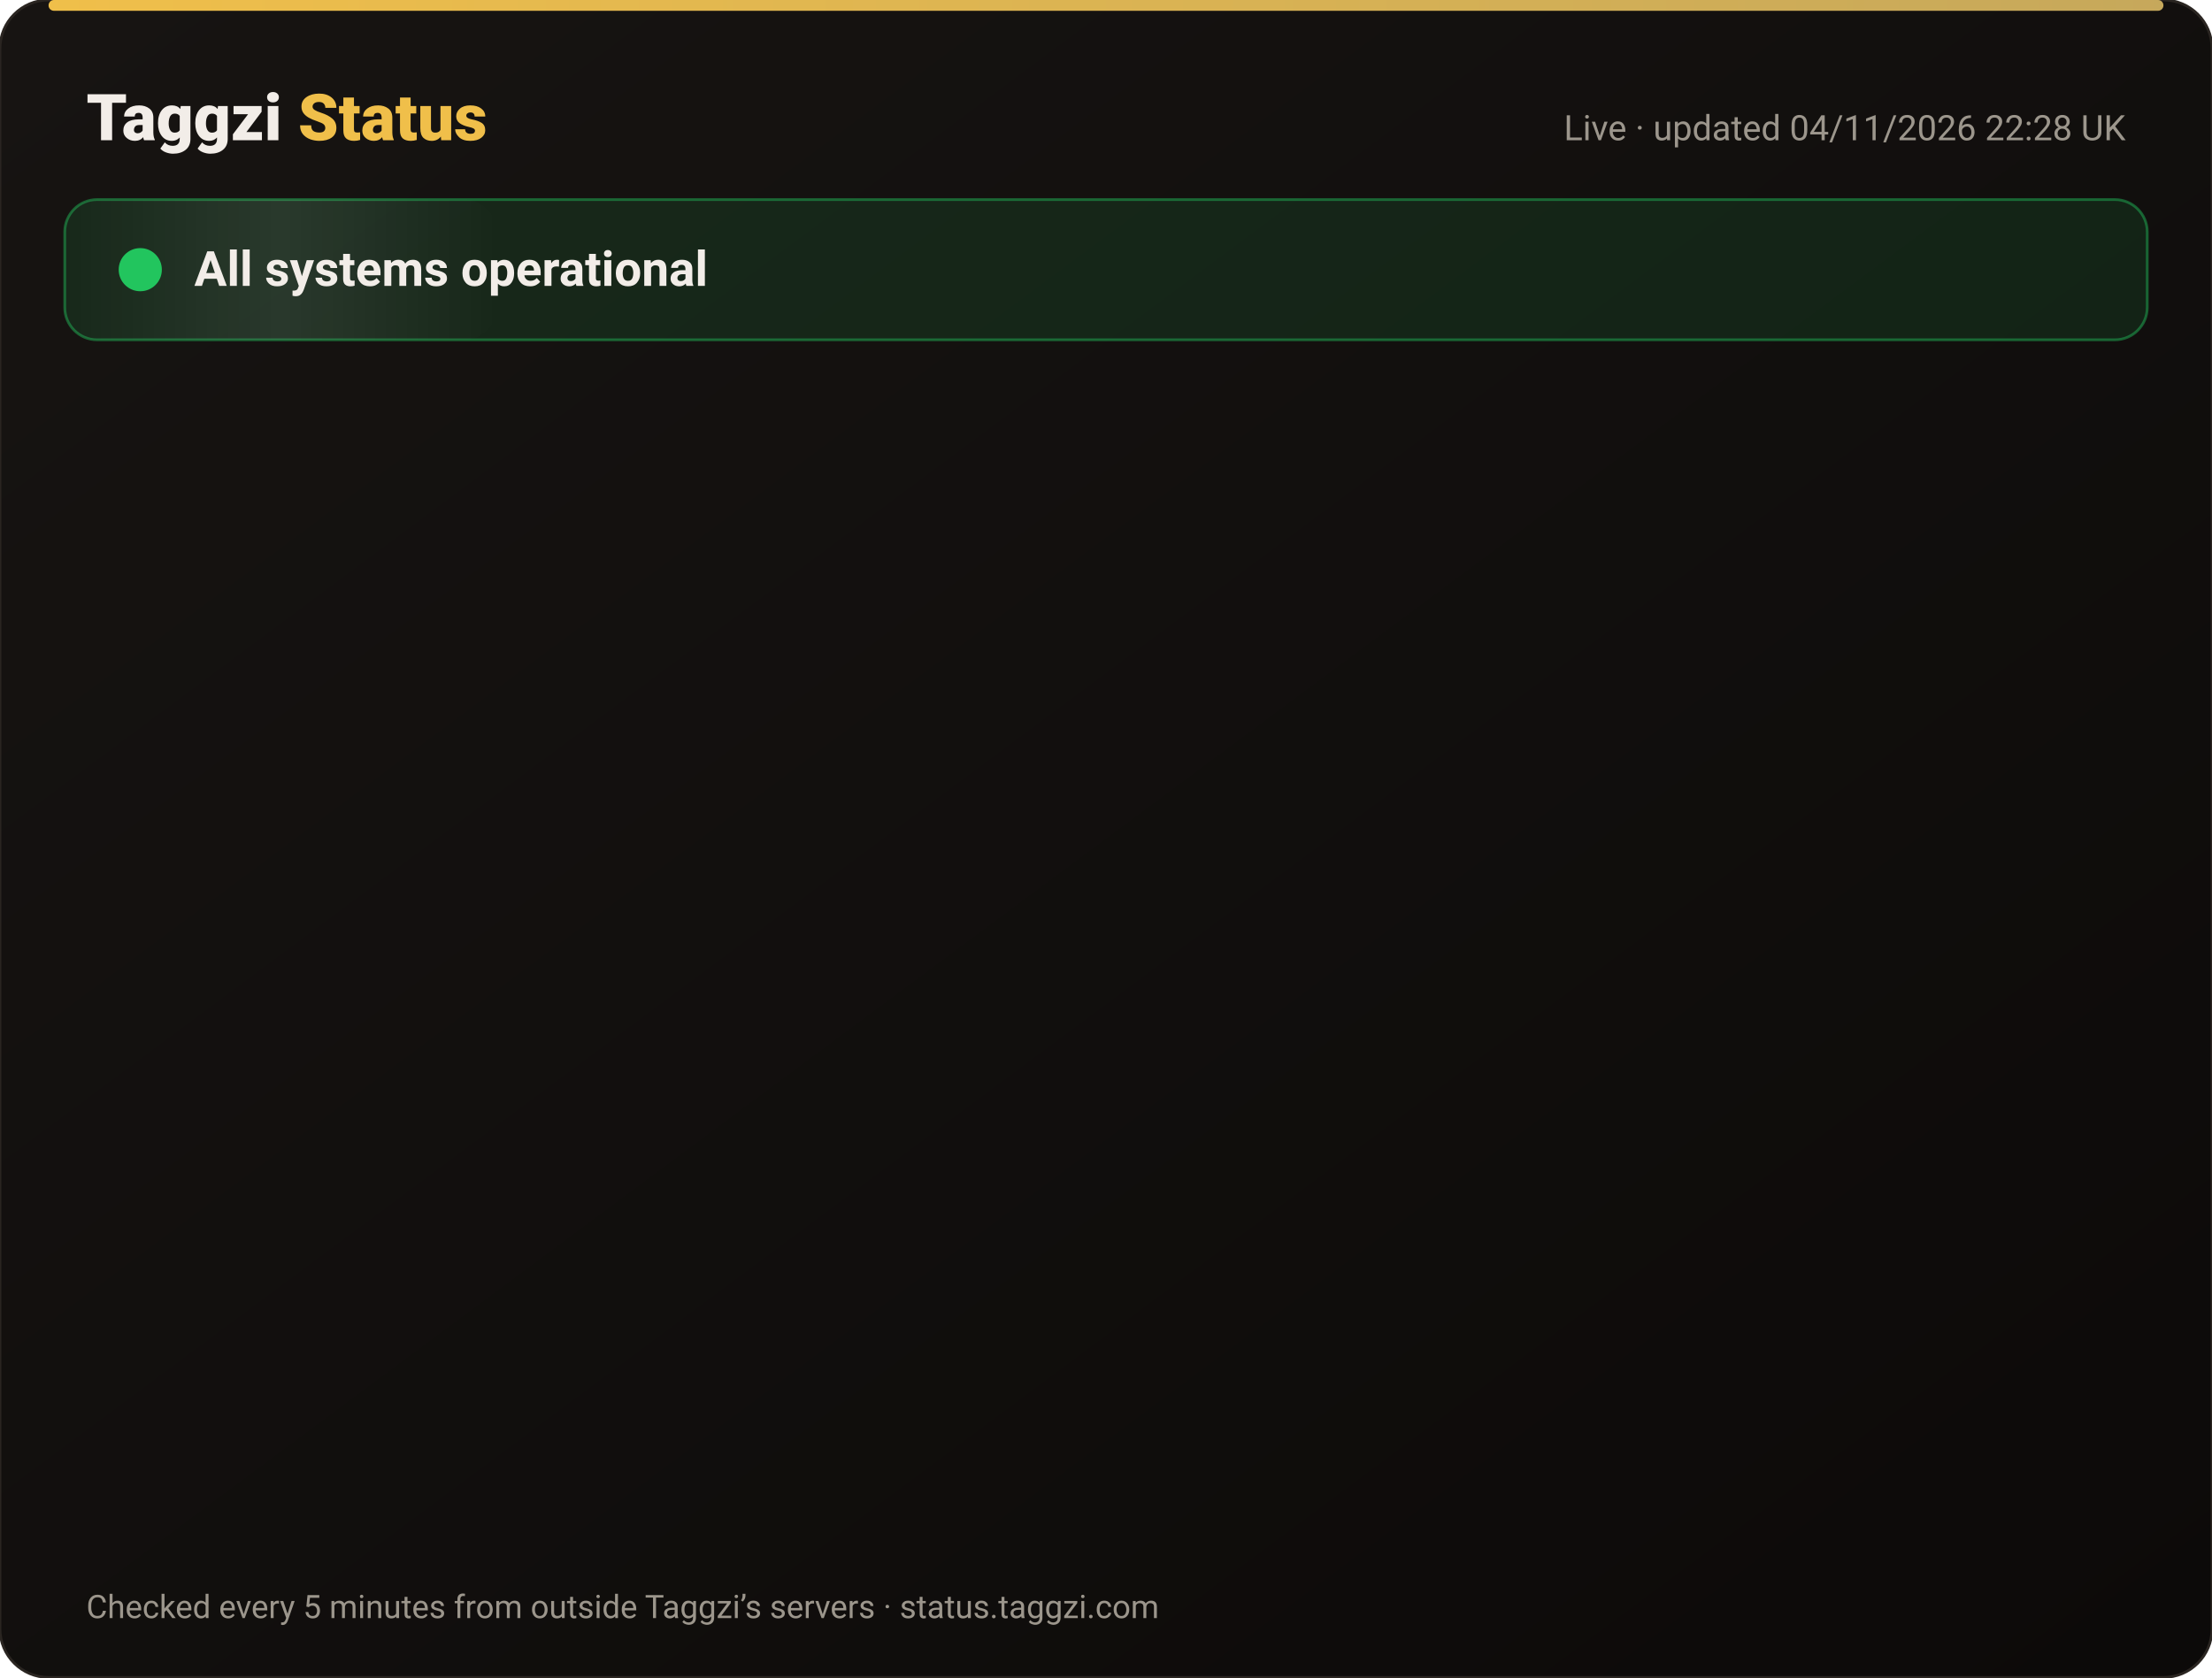
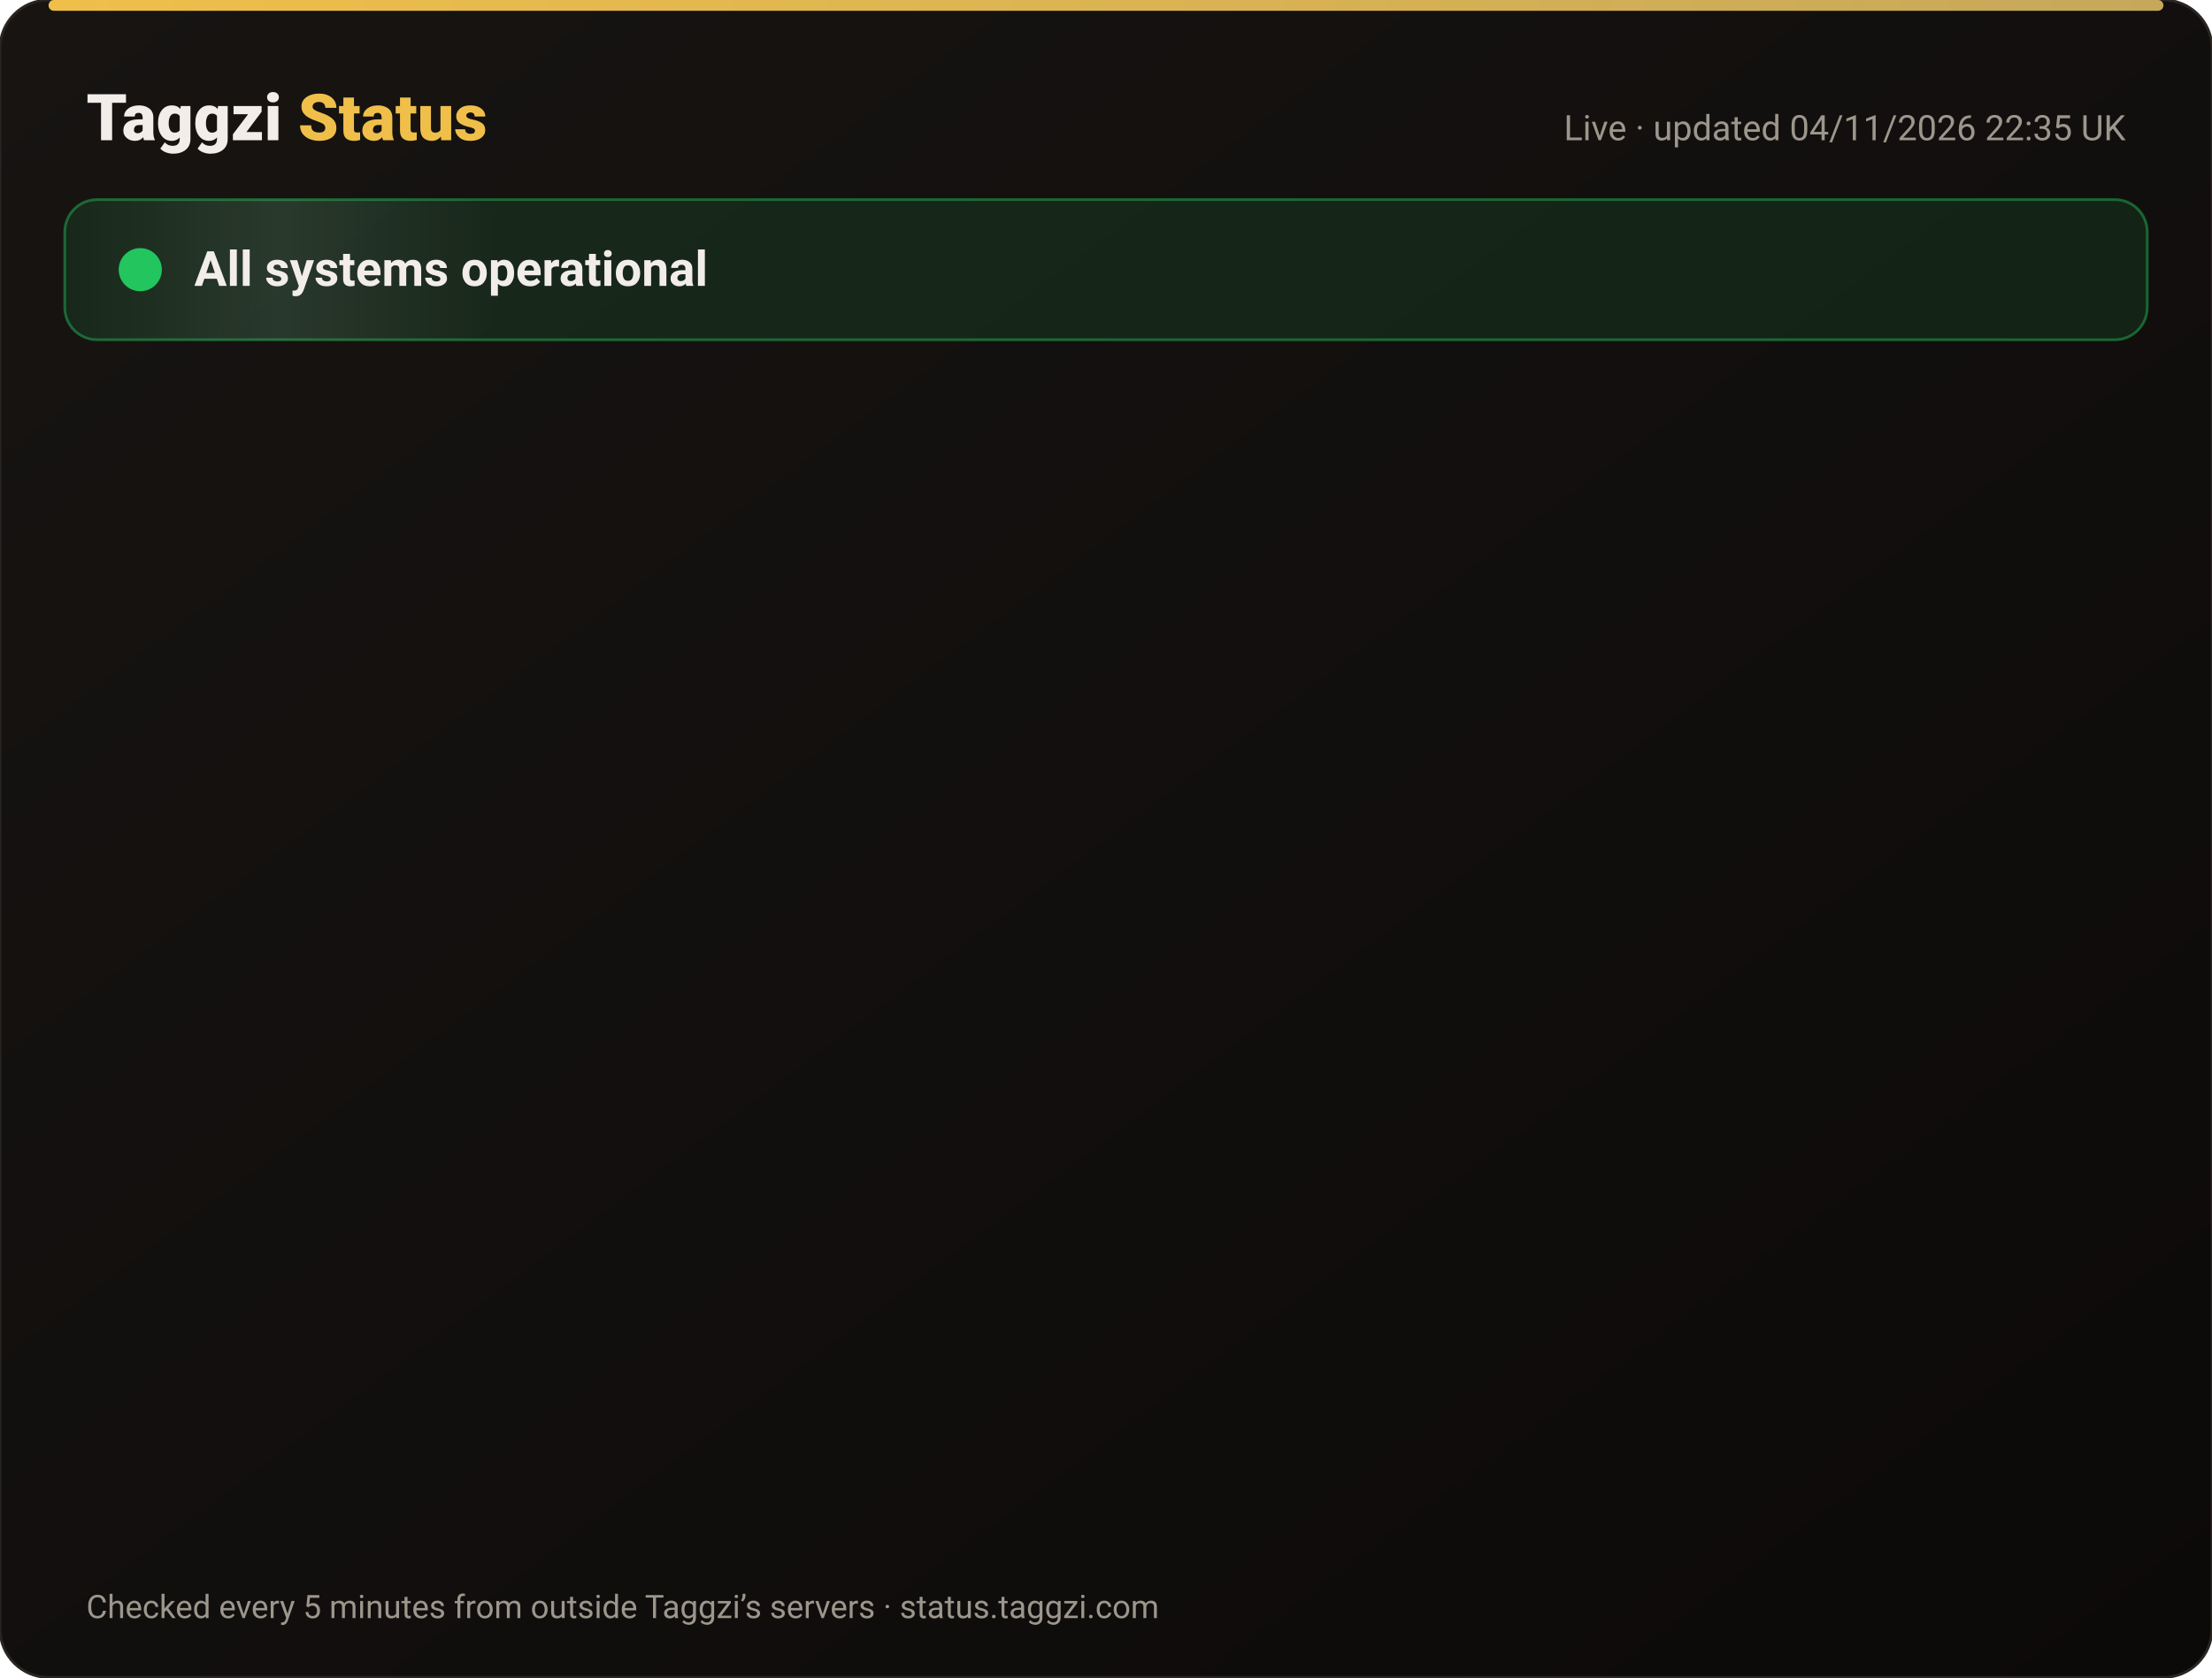
<svg xmlns="http://www.w3.org/2000/svg" width="820" height="622" viewBox="0 0 820 622" font-family="-apple-system,Segoe UI,Roboto,Helvetica,Arial,sans-serif">
  <defs>
    <linearGradient id="bg" x1="0" y1="0" x2="1" y2="1">
      <stop offset="0" stop-color="#171412" />
      <stop offset="1" stop-color="#0C0A09" />
    </linearGradient>
    <linearGradient id="gold" x1="0" x2="1">
      <stop offset="0" stop-color="#F0BF4A" />
      <stop offset="1" stop-color="#c6a85b" />
    </linearGradient>
    <linearGradient id="shine" x1="0" x2="1">
      <stop offset="0" stop-color="#fff" stop-opacity="0" />
      <stop offset=".5" stop-color="#fff" stop-opacity=".08" />
      <stop offset="1" stop-color="#fff" stop-opacity="0" />
    </linearGradient>
  </defs>
  <rect width="820" height="622" rx="18" fill="url(#bg)" stroke="#2a2521" />
  <rect x="18" y="0" width="784" height="4" rx="2" fill="url(#gold)" />
  <text x="32" y="52" font-size="24" font-weight="800" fill="#F2EDE8">Taggzi <tspan fill="#F0BF4A">Status</tspan>
  </text>
-   <text x="788" y="52" font-size="13" fill="#9C968C" text-anchor="end">Live · updated 04/11/2026 22:28 UK</text>
+   <text x="788" y="52" font-size="13" fill="#9C968C" text-anchor="end">Live · updated 04/11/2026 22:35 UK</text>
  <rect x="24" y="74" width="772" height="52" rx="12" fill="#22c55e" fill-opacity=".12" stroke="#22c55e" stroke-opacity=".45" />
  <rect x="24" y="74" width="160" height="52" rx="12" fill="url(#shine)">
    <animate attributeName="x" from="-160" to="820" dur="4s" repeatCount="indefinite" />
  </rect>
  <circle cx="52" cy="100" r="7" fill="#22c55e" />
  <circle cx="52" cy="100" r="7" fill="none" stroke="#22c55e" stroke-width="2">
    <animate attributeName="r" values="7;15;7" dur="2s" repeatCount="indefinite" />
    <animate attributeName="opacity" values=".9;0;.9" dur="2s" repeatCount="indefinite" />
  </circle>
  <text x="72" y="106" font-size="18" font-weight="700" fill="#F2EDE8">All systems operational</text>
  <g opacity="0">
    <animate attributeName="opacity" from="0" to="1" begin="0.00s" dur=".6s" fill="freeze" />
    <line x1="32" y1="188" x2="788" y2="188" stroke="#2a2521" />
    <circle cx="44" cy="166" r="6" fill="#22c55e">
      <animate attributeName="opacity" values="1;.45;1" dur="2.4s" begin="0.00s" repeatCount="indefinite" />
    </circle>
    <text x="62" y="171" font-size="15" font-weight="650" fill="#F2EDE8">Website</text>
    <text x="630" y="171" font-size="13" fill="#9C968C" text-anchor="end">99.96% uptime</text>
    <rect x="648" y="154" width="140" height="24" rx="12" fill="#22c55e" fill-opacity=".14" stroke="#22c55e" stroke-opacity=".5" />
    <text x="718" y="171" font-size="12" font-weight="700" fill="#22c55e" text-anchor="middle">Operational</text>
  </g>
  <g opacity="0">
    <animate attributeName="opacity" from="0" to="1" begin="0.15s" dur=".6s" fill="freeze" />
    <line x1="32" y1="234" x2="788" y2="234" stroke="#2a2521" />
    <circle cx="44" cy="212" r="6" fill="#22c55e">
      <animate attributeName="opacity" values="1;.45;1" dur="2.4s" begin="0.15s" repeatCount="indefinite" />
    </circle>
    <text x="62" y="217" font-size="15" font-weight="650" fill="#F2EDE8">Tag scans</text>
    <text x="630" y="217" font-size="13" fill="#9C968C" text-anchor="end">99.96% uptime</text>
    <rect x="648" y="200" width="140" height="24" rx="12" fill="#22c55e" fill-opacity=".14" stroke="#22c55e" stroke-opacity=".5" />
    <text x="718" y="217" font-size="12" font-weight="700" fill="#22c55e" text-anchor="middle">Operational</text>
  </g>
  <g opacity="0">
    <animate attributeName="opacity" from="0" to="1" begin="0.30s" dur=".6s" fill="freeze" />
    <line x1="32" y1="280" x2="788" y2="280" stroke="#2a2521" />
    <circle cx="44" cy="258" r="6" fill="#22c55e">
      <animate attributeName="opacity" values="1;.45;1" dur="2.4s" begin="0.30s" repeatCount="indefinite" />
    </circle>
    <text x="62" y="263" font-size="15" font-weight="650" fill="#F2EDE8">Manual tag lookup</text>
    <text x="630" y="263" font-size="13" fill="#9C968C" text-anchor="end">99.96% uptime</text>
    <rect x="648" y="246" width="140" height="24" rx="12" fill="#22c55e" fill-opacity=".14" stroke="#22c55e" stroke-opacity=".5" />
    <text x="718" y="263" font-size="12" font-weight="700" fill="#22c55e" text-anchor="middle">Operational</text>
  </g>
  <g opacity="0">
    <animate attributeName="opacity" from="0" to="1" begin="0.45s" dur=".6s" fill="freeze" />
    <line x1="32" y1="326" x2="788" y2="326" stroke="#2a2521" />
    <circle cx="44" cy="304" r="6" fill="#22c55e">
      <animate attributeName="opacity" values="1;.45;1" dur="2.4s" begin="0.45s" repeatCount="indefinite" />
    </circle>
    <text x="62" y="309" font-size="15" font-weight="650" fill="#F2EDE8">App &amp; login</text>
    <text x="630" y="309" font-size="13" fill="#9C968C" text-anchor="end">99.96% uptime</text>
    <rect x="648" y="292" width="140" height="24" rx="12" fill="#22c55e" fill-opacity=".14" stroke="#22c55e" stroke-opacity=".5" />
    <text x="718" y="309" font-size="12" font-weight="700" fill="#22c55e" text-anchor="middle">Operational</text>
  </g>
  <g opacity="0">
    <animate attributeName="opacity" from="0" to="1" begin="0.60s" dur=".6s" fill="freeze" />
    <line x1="32" y1="372" x2="788" y2="372" stroke="#2a2521" />
    <circle cx="44" cy="350" r="6" fill="#22c55e">
      <animate attributeName="opacity" values="1;.45;1" dur="2.4s" begin="0.60s" repeatCount="indefinite" />
    </circle>
    <text x="62" y="355" font-size="15" font-weight="650" fill="#F2EDE8">Community alerts</text>
    <text x="630" y="355" font-size="13" fill="#9C968C" text-anchor="end">99.96% uptime</text>
    <rect x="648" y="338" width="140" height="24" rx="12" fill="#22c55e" fill-opacity=".14" stroke="#22c55e" stroke-opacity=".5" />
    <text x="718" y="355" font-size="12" font-weight="700" fill="#22c55e" text-anchor="middle">Operational</text>
  </g>
  <g opacity="0">
    <animate attributeName="opacity" from="0" to="1" begin="0.75s" dur=".6s" fill="freeze" />
    <line x1="32" y1="418" x2="788" y2="418" stroke="#2a2521" />
    <circle cx="44" cy="396" r="6" fill="#22c55e">
      <animate attributeName="opacity" values="1;.45;1" dur="2.4s" begin="0.75s" repeatCount="indefinite" />
    </circle>
    <text x="62" y="401" font-size="15" font-weight="650" fill="#F2EDE8">Private calling</text>
    <text x="630" y="401" font-size="13" fill="#9C968C" text-anchor="end">99.96% uptime</text>
    <rect x="648" y="384" width="140" height="24" rx="12" fill="#22c55e" fill-opacity=".14" stroke="#22c55e" stroke-opacity=".5" />
    <text x="718" y="401" font-size="12" font-weight="700" fill="#22c55e" text-anchor="middle">Operational</text>
  </g>
  <g opacity="0">
    <animate attributeName="opacity" from="0" to="1" begin="0.90s" dur=".6s" fill="freeze" />
    <line x1="32" y1="464" x2="788" y2="464" stroke="#2a2521" />
    <circle cx="44" cy="442" r="6" fill="#22c55e">
      <animate attributeName="opacity" values="1;.45;1" dur="2.4s" begin="0.90s" repeatCount="indefinite" />
    </circle>
    <text x="62" y="447" font-size="15" font-weight="650" fill="#F2EDE8">Payments</text>
    <text x="630" y="447" font-size="13" fill="#9C968C" text-anchor="end">99.95% uptime</text>
    <rect x="648" y="430" width="140" height="24" rx="12" fill="#22c55e" fill-opacity=".14" stroke="#22c55e" stroke-opacity=".5" />
    <text x="718" y="447" font-size="12" font-weight="700" fill="#22c55e" text-anchor="middle">Operational</text>
  </g>
  <g opacity="0">
    <animate attributeName="opacity" from="0" to="1" begin="1.05s" dur=".6s" fill="freeze" />
    <line x1="32" y1="510" x2="788" y2="510" stroke="#2a2521" />
    <circle cx="44" cy="488" r="6" fill="#22c55e">
      <animate attributeName="opacity" values="1;.45;1" dur="2.4s" begin="1.05s" repeatCount="indefinite" />
    </circle>
    <text x="62" y="493" font-size="15" font-weight="650" fill="#F2EDE8">Email &amp; support</text>
    <text x="630" y="493" font-size="13" fill="#9C968C" text-anchor="end">99.96% uptime</text>
    <rect x="648" y="476" width="140" height="24" rx="12" fill="#22c55e" fill-opacity=".14" stroke="#22c55e" stroke-opacity=".5" />
    <text x="718" y="493" font-size="12" font-weight="700" fill="#22c55e" text-anchor="middle">Operational</text>
  </g>
  <g opacity="0">
    <animate attributeName="opacity" from="0" to="1" begin="1.20s" dur=".6s" fill="freeze" />
    <line x1="32" y1="556" x2="788" y2="556" stroke="#2a2521" />
    <circle cx="44" cy="534" r="6" fill="#22c55e">
      <animate attributeName="opacity" values="1;.45;1" dur="2.4s" begin="1.20s" repeatCount="indefinite" />
    </circle>
    <text x="62" y="539" font-size="15" font-weight="650" fill="#F2EDE8">Secure connection (SSL)</text>
    <text x="630" y="539" font-size="13" fill="#9C968C" text-anchor="end">100.00% uptime</text>
    <rect x="648" y="522" width="140" height="24" rx="12" fill="#22c55e" fill-opacity=".14" stroke="#22c55e" stroke-opacity=".5" />
    <text x="718" y="539" font-size="12" font-weight="700" fill="#22c55e" text-anchor="middle">Operational</text>
  </g>
  <text x="32" y="600" font-size="12" fill="#9C968C">Checked every 5 minutes from outside Taggzi’s servers · status.taggzi.com</text>
</svg>
